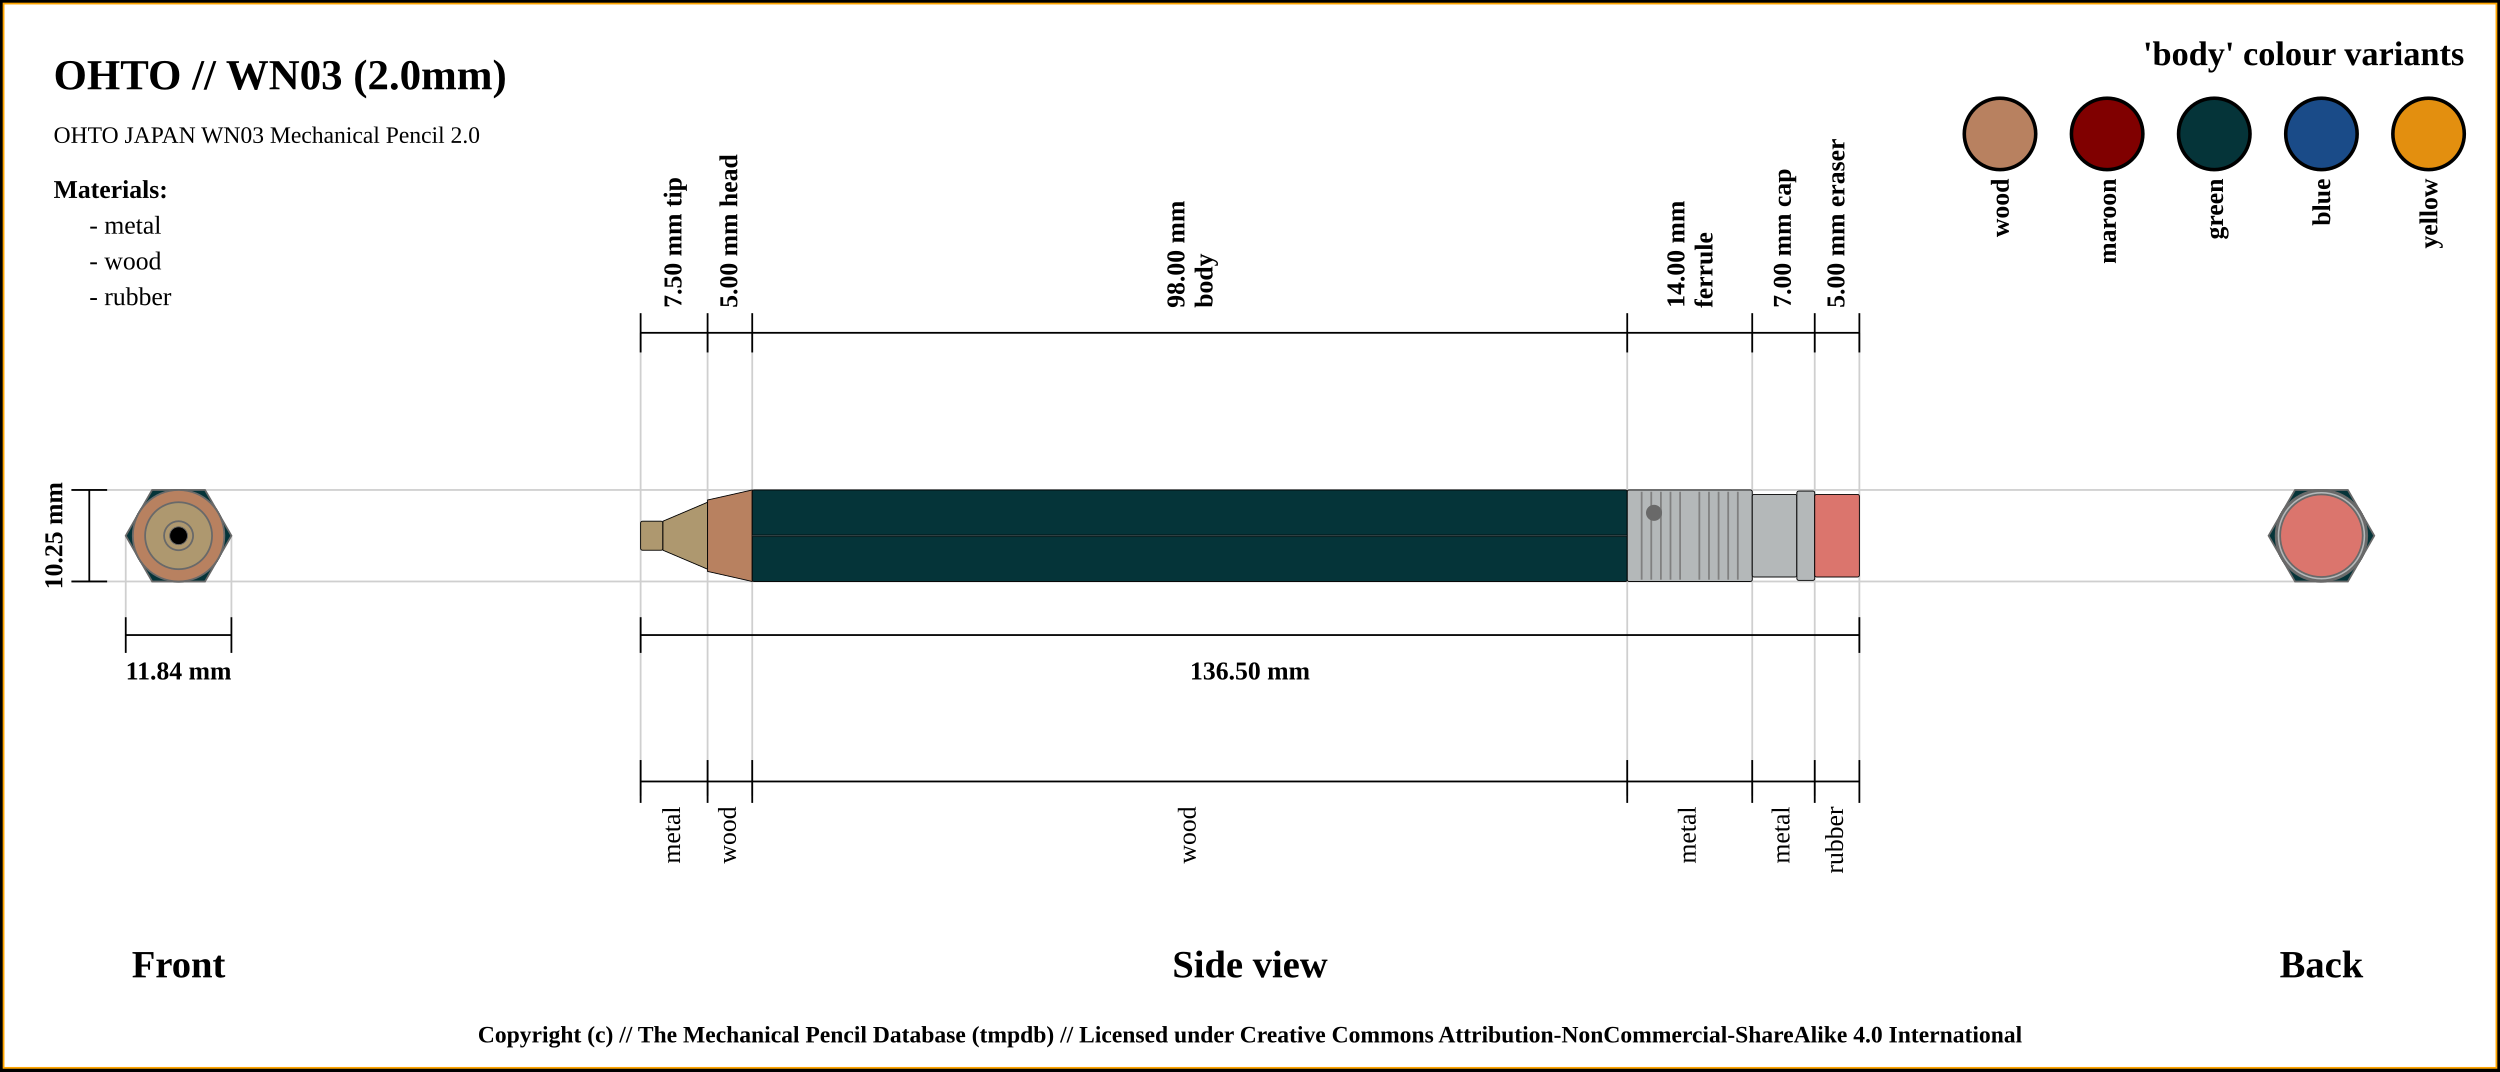
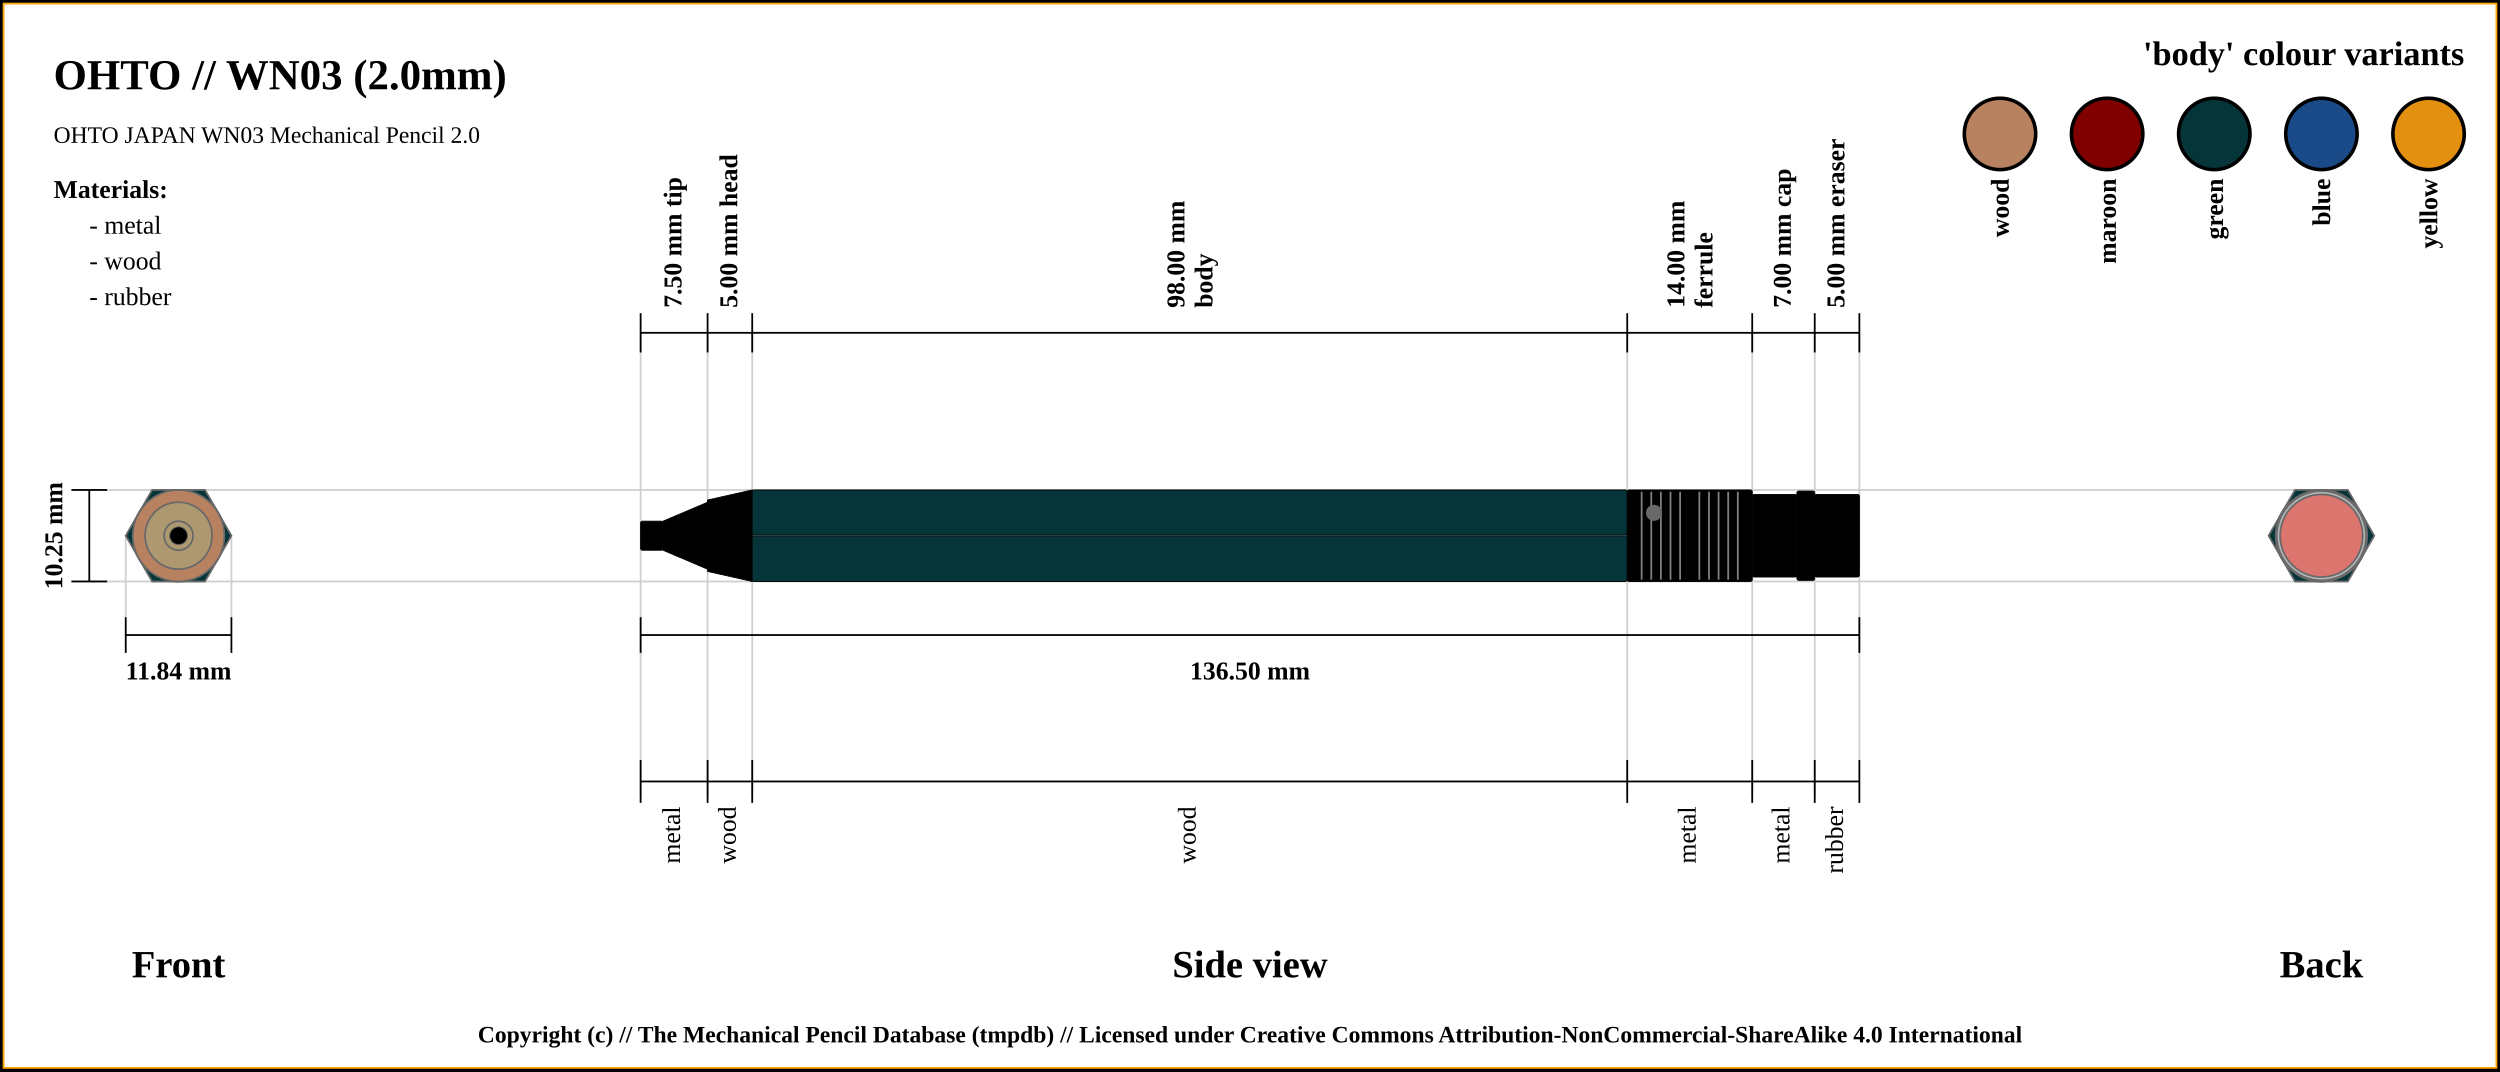
<svg xmlns="http://www.w3.org/2000/svg" width="1400" height="600">
  <pattern id="diagonalHatch" patternUnits="userSpaceOnUse" width="8" height="8">
    <rect width="6" height="6" fill="none" />
    <path stroke="dimgray" stroke-linecap="round" stroke-width="1" d="M 4,4 L 8,8" />
    <path stroke="dimgray" stroke-linecap="round" stroke-width="1" d="M 4,4 L 0,8" />
    <path stroke="gray" stroke-linecap="round" stroke-width="1" d="M 4,4 L 8,0" />
    <path stroke="gray" stroke-linecap="round" stroke-width="1" d="M 4,4 L 0,0" />
  </pattern>
  <rect x="0" y="0" width="1400" height="600" fill="white" stroke="black" stroke-width="4" />
  <rect x="2" y="2" width="1396" height="596" fill="white" stroke="orange" stroke-width="1" />
  <text x="30" y="50" font-size="2.0em" font-weight="bold"> OHTO // WN03 (2.0mm)</text>
  <text x="30" y="80" font-size="1.1em"> OHTO JAPAN WN03 Mechanical Pencil 2.0</text>
  <line x1="40" y1="274.375" x2="1300" y2="274.375" stroke="#cfcfcf" stroke-width="1" />
  <line x1="40" y1="325.625" x2="1300" y2="325.625" stroke="#cfcfcf" stroke-width="1" />
  <line x1="70.411" y1="345.625" x2="70.411" y2="300" stroke="#cfcfcf" stroke-width="1" />
  <line x1="129.589" y1="345.625" x2="129.589" y2="300" stroke="#cfcfcf" stroke-width="1" />
  <line x1="358.75" y1="186.375" x2="358.75" y2="445.625" stroke="#cfcfcf" stroke-width="1" />
  <line x1="396.25" y1="186.375" x2="396.25" y2="445.625" stroke="#cfcfcf" stroke-width="1" />
  <line x1="421.25" y1="186.375" x2="421.25" y2="445.625" stroke="#cfcfcf" stroke-width="1" />
  <line x1="911.25" y1="186.375" x2="911.25" y2="445.625" stroke="#cfcfcf" stroke-width="1" />
  <line x1="981.25" y1="186.375" x2="981.25" y2="445.625" stroke="#cfcfcf" stroke-width="1" />
  <line x1="1016.25" y1="186.375" x2="1016.25" y2="445.625" stroke="#cfcfcf" stroke-width="1" />
  <line x1="1041.25" y1="186.375" x2="1041.25" y2="425.625" stroke="#cfcfcf" stroke-width="1" />
  <line x1="40" y1="274.375" x2="60" y2="274.375" stroke="black" stroke-width="1" />
  <line x1="40" y1="325.625" x2="60" y2="325.625" stroke="black" stroke-width="1" />
  <line x1="50" y1="325.625" x2="50" y2="274.375" stroke="black" stroke-width="1" />
  <text x="30" y="300" transform="rotate(-90, 30, 300)" font-size="1.2em" font-weight="bold" text-anchor="middle" dominant-baseline="central">10.25 mm</text>
  <text x="100" y="540" font-size="1.8em" font-weight="bold" text-anchor="middle" dominant-baseline="central">Front</text>
  <line x1="70.411" y1="355.625" x2="129.589" y2="355.625" stroke="black" stroke-width="1" />
  <line x1="70.411" y1="345.625" x2="70.411" y2="365.625" stroke="black" stroke-width="1" />
  <line x1="129.589" y1="345.625" x2="129.589" y2="365.625" stroke="black" stroke-width="1" />
  <text x="100" y="375.625" font-size="1.2em" font-weight="bold" text-anchor="middle" dominant-baseline="central">11.84 mm</text>
  <line x1="358.75" y1="197.375" x2="358.75" y2="175.375" stroke="black" stroke-width="1" />
  <text x="377.5" y="172.375" transform="rotate(-90, 377.5, 172.375)" font-size="1.2em" font-weight="bold" dominant-baseline="middle">7.50 mm tip</text>
  <line x1="396.25" y1="197.375" x2="396.25" y2="175.375" stroke="black" stroke-width="1" />
  <text x="408.75" y="172.375" transform="rotate(-90, 408.75, 172.375)" font-size="1.2em" font-weight="bold" dominant-baseline="middle">5.00 mm head</text>
  <line x1="421.25" y1="197.375" x2="421.25" y2="175.375" stroke="black" stroke-width="1" />
  <text x="663.25" y="172.375" transform="rotate(-90, 663.25, 172.375)" font-size="1.2em" font-weight="bold" dominant-baseline="auto">98.00 mm</text>
  <text x="669.25" y="172.375" transform="rotate(-90, 669.25, 172.375)" font-size="1.2em" font-weight="bold" dominant-baseline="hanging">body</text>
  <line x1="911.25" y1="197.375" x2="911.25" y2="175.375" stroke="black" stroke-width="1" />
  <text x="943.25" y="172.375" transform="rotate(-90, 943.25, 172.375)" font-size="1.2em" font-weight="bold" dominant-baseline="auto">14.00 mm</text>
  <text x="949.25" y="172.375" transform="rotate(-90, 949.25, 172.375)" font-size="1.2em" font-weight="bold" dominant-baseline="hanging">ferrule</text>
  <line x1="981.25" y1="197.375" x2="981.25" y2="175.375" stroke="black" stroke-width="1" />
  <text x="998.75" y="172.375" transform="rotate(-90, 998.75, 172.375)" font-size="1.2em" font-weight="bold" dominant-baseline="middle">7.00 mm cap</text>
  <line x1="1016.25" y1="197.375" x2="1016.25" y2="175.375" stroke="black" stroke-width="1" />
  <text x="1028.75" y="172.375" transform="rotate(-90, 1028.75, 172.375)" font-size="1.2em" font-weight="bold" dominant-baseline="middle">5.00 mm eraser</text>
  <line x1="1041.25" y1="197.375" x2="1041.25" y2="175.375" stroke="black" stroke-width="1" />
  <line x1="358.75" y1="186.375" x2="1041.25" y2="186.375" stroke="black" stroke-width="1" />
  <line x1="358.75" y1="355.625" x2="1041.25" y2="355.625" stroke="black" stroke-width="1" />
  <line x1="358.75" y1="345.625" x2="358.75" y2="365.625" stroke="black" stroke-width="1" />
  <line x1="1041.25" y1="345.625" x2="1041.25" y2="365.625" stroke="black" stroke-width="1" />
  <text x="700" y="375.625" font-size="1.2em" font-weight="bold" text-anchor="middle" dominant-baseline="central">136.50 mm</text>
  <text x="700" y="540" font-size="1.8em" font-weight="bold" text-anchor="middle" dominant-baseline="central">Side view</text>
  <text x="1300" y="540" font-size="1.8em" font-weight="bold" text-anchor="middle" dominant-baseline="central">Back</text>
  <line x1="358.75" y1="425.625" x2="358.75" y2="449.625" stroke="black" stroke-width="1" />
  <text x="377.5" y="451.625" transform="rotate(-90, 377.5, 451.625)" font-size="1.2em" text-anchor="end" dominant-baseline="middle">metal</text>
  <line x1="396.25" y1="425.625" x2="396.25" y2="449.625" stroke="black" stroke-width="1" />
  <text x="408.75" y="451.625" transform="rotate(-90, 408.75, 451.625)" font-size="1.2em" text-anchor="end" dominant-baseline="middle">wood</text>
  <line x1="421.25" y1="425.625" x2="421.25" y2="449.625" stroke="black" stroke-width="1" />
  <text x="666.25" y="451.625" transform="rotate(-90, 666.25, 451.625)" font-size="1.2em" text-anchor="end" dominant-baseline="middle">wood</text>
  <line x1="911.25" y1="425.625" x2="911.25" y2="449.625" stroke="black" stroke-width="1" />
  <text x="946.25" y="451.625" transform="rotate(-90, 946.25, 451.625)" font-size="1.2em" text-anchor="end" dominant-baseline="middle">metal</text>
  <line x1="981.25" y1="425.625" x2="981.25" y2="449.625" stroke="black" stroke-width="1" />
  <text x="998.75" y="451.625" transform="rotate(-90, 998.75, 451.625)" font-size="1.2em" text-anchor="end" dominant-baseline="middle">metal</text>
  <line x1="1016.25" y1="425.625" x2="1016.25" y2="449.625" stroke="black" stroke-width="1" />
  <text x="1028.75" y="451.625" transform="rotate(-90, 1028.75, 451.625)" font-size="1.2em" text-anchor="end" dominant-baseline="middle">rubber</text>
  <line x1="1041.25" y1="425.625" x2="1041.25" y2="449.625" stroke="black" stroke-width="1" />
  <line x1="358.75" y1="437.625" x2="1041.25" y2="437.625" stroke="black" stroke-width="1" />
  <circle r="8.125" cx="1300" cy="300" stroke="dimgray" stroke-width="1" fill="#ae986f" />
  <circle r="18.75" cx="1300" cy="300" stroke="dimgray" stroke-width="1" fill="#ae986f" />
  <circle r="8.125" cx="1300" cy="300" stroke="dimgray" stroke-width="1" fill="#ae986f" />
  <circle r="25.625" cx="1300" cy="300" stroke="dimgray" stroke-width="1" fill="#b88160" />
  <circle r="20" cx="1300" cy="300" stroke="dimgray" stroke-width="1" fill="#b88160" />
  <polygon points="1285.205,274.375 1314.795,274.375 1329.589,300 1314.795,325.625 1285.205,325.625 1270.411,300 " stroke="dimgray" stroke-width="1" fill="#053439" />
  <circle r="25.625" cx="1300" cy="300" stroke="dimgray" stroke-width="1" fill="#b4b8b9" />
  <circle r="23.125" cx="1300" cy="300" stroke="dimgray" stroke-width="1" fill="#b4b8b9" />
  <circle r="25" cx="1300" cy="300" stroke="dimgray" stroke-width="1" fill="#b4b8b9" />
  <circle r="23.125" cx="1300" cy="300" stroke="dimgray" stroke-width="1" fill="#db756d" />
  <circle r="23.125" cx="100" cy="300" stroke="dimgray" stroke-width="1" fill="#db756d" />
  <circle r="25" cx="100" cy="300" stroke="dimgray" stroke-width="1" fill="#b4b8b9" />
  <circle r="23.125" cx="100" cy="300" stroke="dimgray" stroke-width="1" fill="#b4b8b9" />
  <circle r="25.625" cx="100" cy="300" stroke="dimgray" stroke-width="1" fill="#b4b8b9" />
  <polygon points="85.205,274.375 114.795,274.375 129.589,300 114.795,325.625 85.205,325.625 70.411,300 " stroke="dimgray" stroke-width="1" fill="#053439" />
  <circle r="20" cx="100" cy="300" stroke="dimgray" stroke-width="1" fill="#b88160" />
  <circle r="25.625" cx="100" cy="300" stroke="dimgray" stroke-width="1" fill="#b88160" />
  <circle r="8.125" cx="100" cy="300" stroke="dimgray" stroke-width="1" fill="#ae986f" />
  <circle r="18.75" cx="100" cy="300" stroke="dimgray" stroke-width="1" fill="#ae986f" />
  <circle r="8.125" cx="100" cy="300" stroke="dimgray" stroke-width="1" fill="#ae986f" />
  <circle cx="100" cy="300" r="5" stroke="dimgray" stroke-width="0.5" fill="black" />
-   <rect x="358.75" y="291.875" width="12.5" height="16.25" rx="1" ry="1" stroke-width="0.5" stroke="black" fill="#ae986f" />
-   <path d="M371.25 291.875 L396.25 281.25 L396.25 318.75 L371.25 308.125 Z" stroke-width="0.5" stroke="black" fill="#ae986f" />
-   <path d="M396.25 280 L421.25 274.375 L421.25 325.625 L396.25 320 Z" stroke-width="0.5" stroke="black" fill="#b88160" />
+   <rect x="358.75" y="291.875" width="12.5" height="16.25" rx="1" ry="1" stroke-width="0.5" stroke="black" fill="undefined" />
+   <path d="M371.25 291.875 L396.25 281.25 L396.25 318.75 L371.25 308.125 Z" stroke-width="0.5" stroke="black" fill="undefined" />
+   <path d="M396.25 280 L421.25 274.375 L421.25 325.625 L396.25 320 Z" stroke-width="0.5" stroke="black" fill="undefined" />
  <rect x="421.25" y="274.375" width="490" height="51.25" rx="1" ry="1" stroke-width="0.5" stroke="black" fill="#053439" />
  <line x1="421.25" y1="300" x2="911.25" y2="300" stroke-width="1.5" stroke="black" fill="none" stroke-opacity="0.5" />
  <line x1="421.25" y1="300" x2="911.25" y2="300" stroke-width="0.5" stroke="gray" fill="none" stroke-opacity="0.5" />
-   <rect x="911.25" y="274.375" width="70" height="51.25" rx="1" ry="1" stroke-width="0.5" stroke="black" fill="#b4b8b9" />
+   <rect x="911.25" y="274.375" width="70" height="51.25" rx="1" ry="1" stroke-width="0.5" stroke="black" fill="undefined" />
  <line x1="919.327" y1="275.375" x2="919.327" y2="324.625" stroke-width="1" stroke="gray" />
  <line x1="924.712" y1="275.375" x2="924.712" y2="324.625" stroke-width="1" stroke="gray" />
  <line x1="930.096" y1="275.375" x2="930.096" y2="324.625" stroke-width="1" stroke="gray" />
  <line x1="935.481" y1="275.375" x2="935.481" y2="324.625" stroke-width="1" stroke="gray" />
  <line x1="940.865" y1="275.375" x2="940.865" y2="324.625" stroke-width="1" stroke="gray" />
  <line x1="951.635" y1="275.375" x2="951.635" y2="324.625" stroke-width="1" stroke="gray" />
  <line x1="957.019" y1="275.375" x2="957.019" y2="324.625" stroke-width="1" stroke="gray" />
  <line x1="962.404" y1="275.375" x2="962.404" y2="324.625" stroke-width="1" stroke="gray" />
  <line x1="967.788" y1="275.375" x2="967.788" y2="324.625" stroke-width="1" stroke="gray" />
  <line x1="973.173" y1="275.375" x2="973.173" y2="324.625" stroke-width="1" stroke="gray" />
  <circle r="4" cx="926.25" cy="287.188" stroke="dimgray" stroke-width="1" fill="dimGray" />
-   <rect x="981.25" y="276.875" width="25" height="46.25" rx="1" ry="1" stroke-width="0.5" stroke="black" fill="#b4b8b9" />
-   <rect x="1006.25" y="275" width="10" height="50" rx="1" ry="1" stroke-width="0.5" stroke="black" fill="#b4b8b9" />
-   <rect x="1016.25" y="276.875" width="25" height="46.25" rx="1" ry="1" stroke-width="0.5" stroke="black" fill="#db756d" />
+   <rect x="981.25" y="276.875" width="25" height="46.25" rx="1" ry="1" stroke-width="0.5" stroke="black" fill="undefined" />
+   <rect x="1006.25" y="275" width="10" height="50" rx="1" ry="1" stroke-width="0.5" stroke="black" fill="undefined" />
+   <rect x="1016.25" y="276.875" width="25" height="46.25" rx="1" ry="1" stroke-width="0.5" stroke="black" fill="undefined" />
  <text x="1380" y="30" font-size="1.6em" font-weight="bold" text-anchor="end" dominant-baseline="central">'body' colour variants</text>
  <rect x="1340" y="55" width="40" rx="50%" ry="50%" height="40" stroke="black" stroke-width="2" fill="#e38f0f" />
  <text x="1360" y="100" transform="rotate(-90, 1360, 100)" font-size="1.2em" font-weight="bold" text-anchor="end" dominant-baseline="central">yellow</text>
  <rect x="1280" y="55" width="40" rx="50%" ry="50%" height="40" stroke="black" stroke-width="2" fill="#1a4b88" />
  <text x="1300" y="100" transform="rotate(-90, 1300, 100)" font-size="1.2em" font-weight="bold" text-anchor="end" dominant-baseline="central">blue</text>
  <rect x="1220" y="55" width="40" rx="50%" ry="50%" height="40" stroke="black" stroke-width="2" fill="#053439" />
  <text x="1240" y="100" transform="rotate(-90, 1240, 100)" font-size="1.2em" font-weight="bold" text-anchor="end" dominant-baseline="central">green</text>
  <rect x="1160" y="55" width="40" rx="50%" ry="50%" height="40" stroke="black" stroke-width="2" fill="maroon" />
  <text x="1180" y="100" transform="rotate(-90, 1180, 100)" font-size="1.2em" font-weight="bold" text-anchor="end" dominant-baseline="central">maroon</text>
  <rect x="1100" y="55" width="40" rx="50%" ry="50%" height="40" stroke="black" stroke-width="2" fill="#b88160" />
  <text x="1120" y="100" transform="rotate(-90, 1120, 100)" font-size="1.2em" font-weight="bold" text-anchor="end" dominant-baseline="central">wood</text>
  <text x="30" y="106" font-size="1.2em" font-weight="bold" text-anchor="start" dominant-baseline="central">Materials:</text>
  <text x="50" y="126" font-size="1.2em" text-anchor="start" dominant-baseline="central"> - metal</text>
  <text x="50" y="146" font-size="1.2em" text-anchor="start" dominant-baseline="central"> - wood</text>
  <text x="50" y="166" font-size="1.2em" text-anchor="start" dominant-baseline="central"> - rubber</text>
  <text x="50%" y="580" font-size="1.1em" font-weight="bold" text-anchor="middle" dominant-baseline="middle">Copyright (c) // The Mechanical Pencil Database (tmpdb) // Licensed under Creative Commons Attribution-NonCommercial-ShareAlike 4.0 International</text>
</svg>
